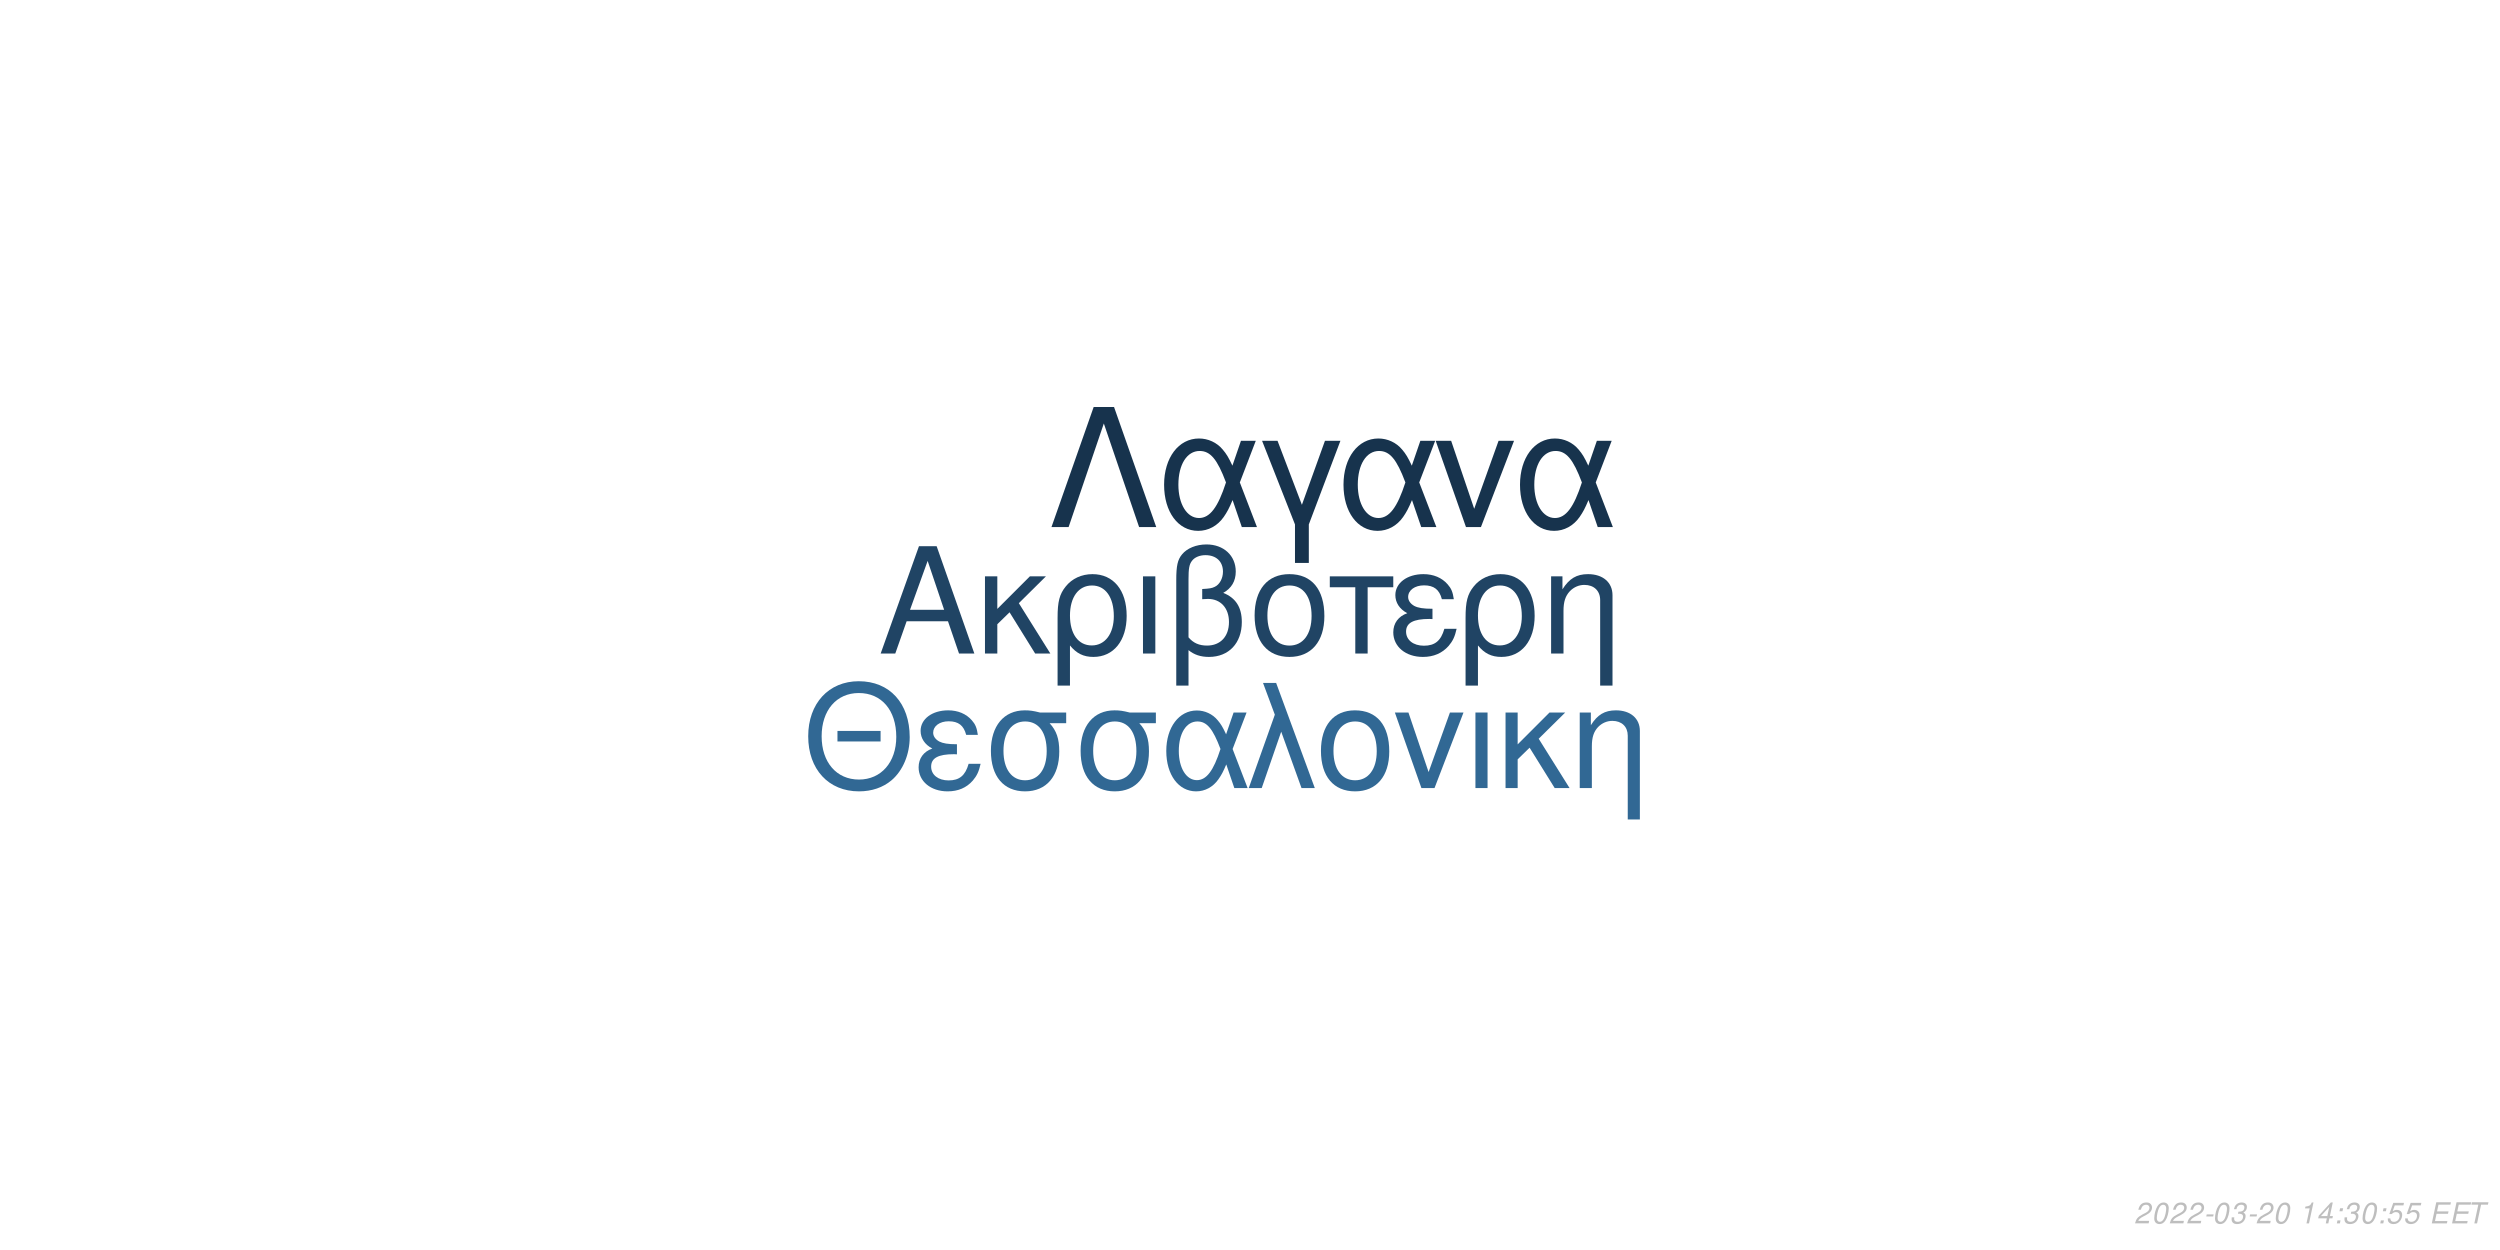
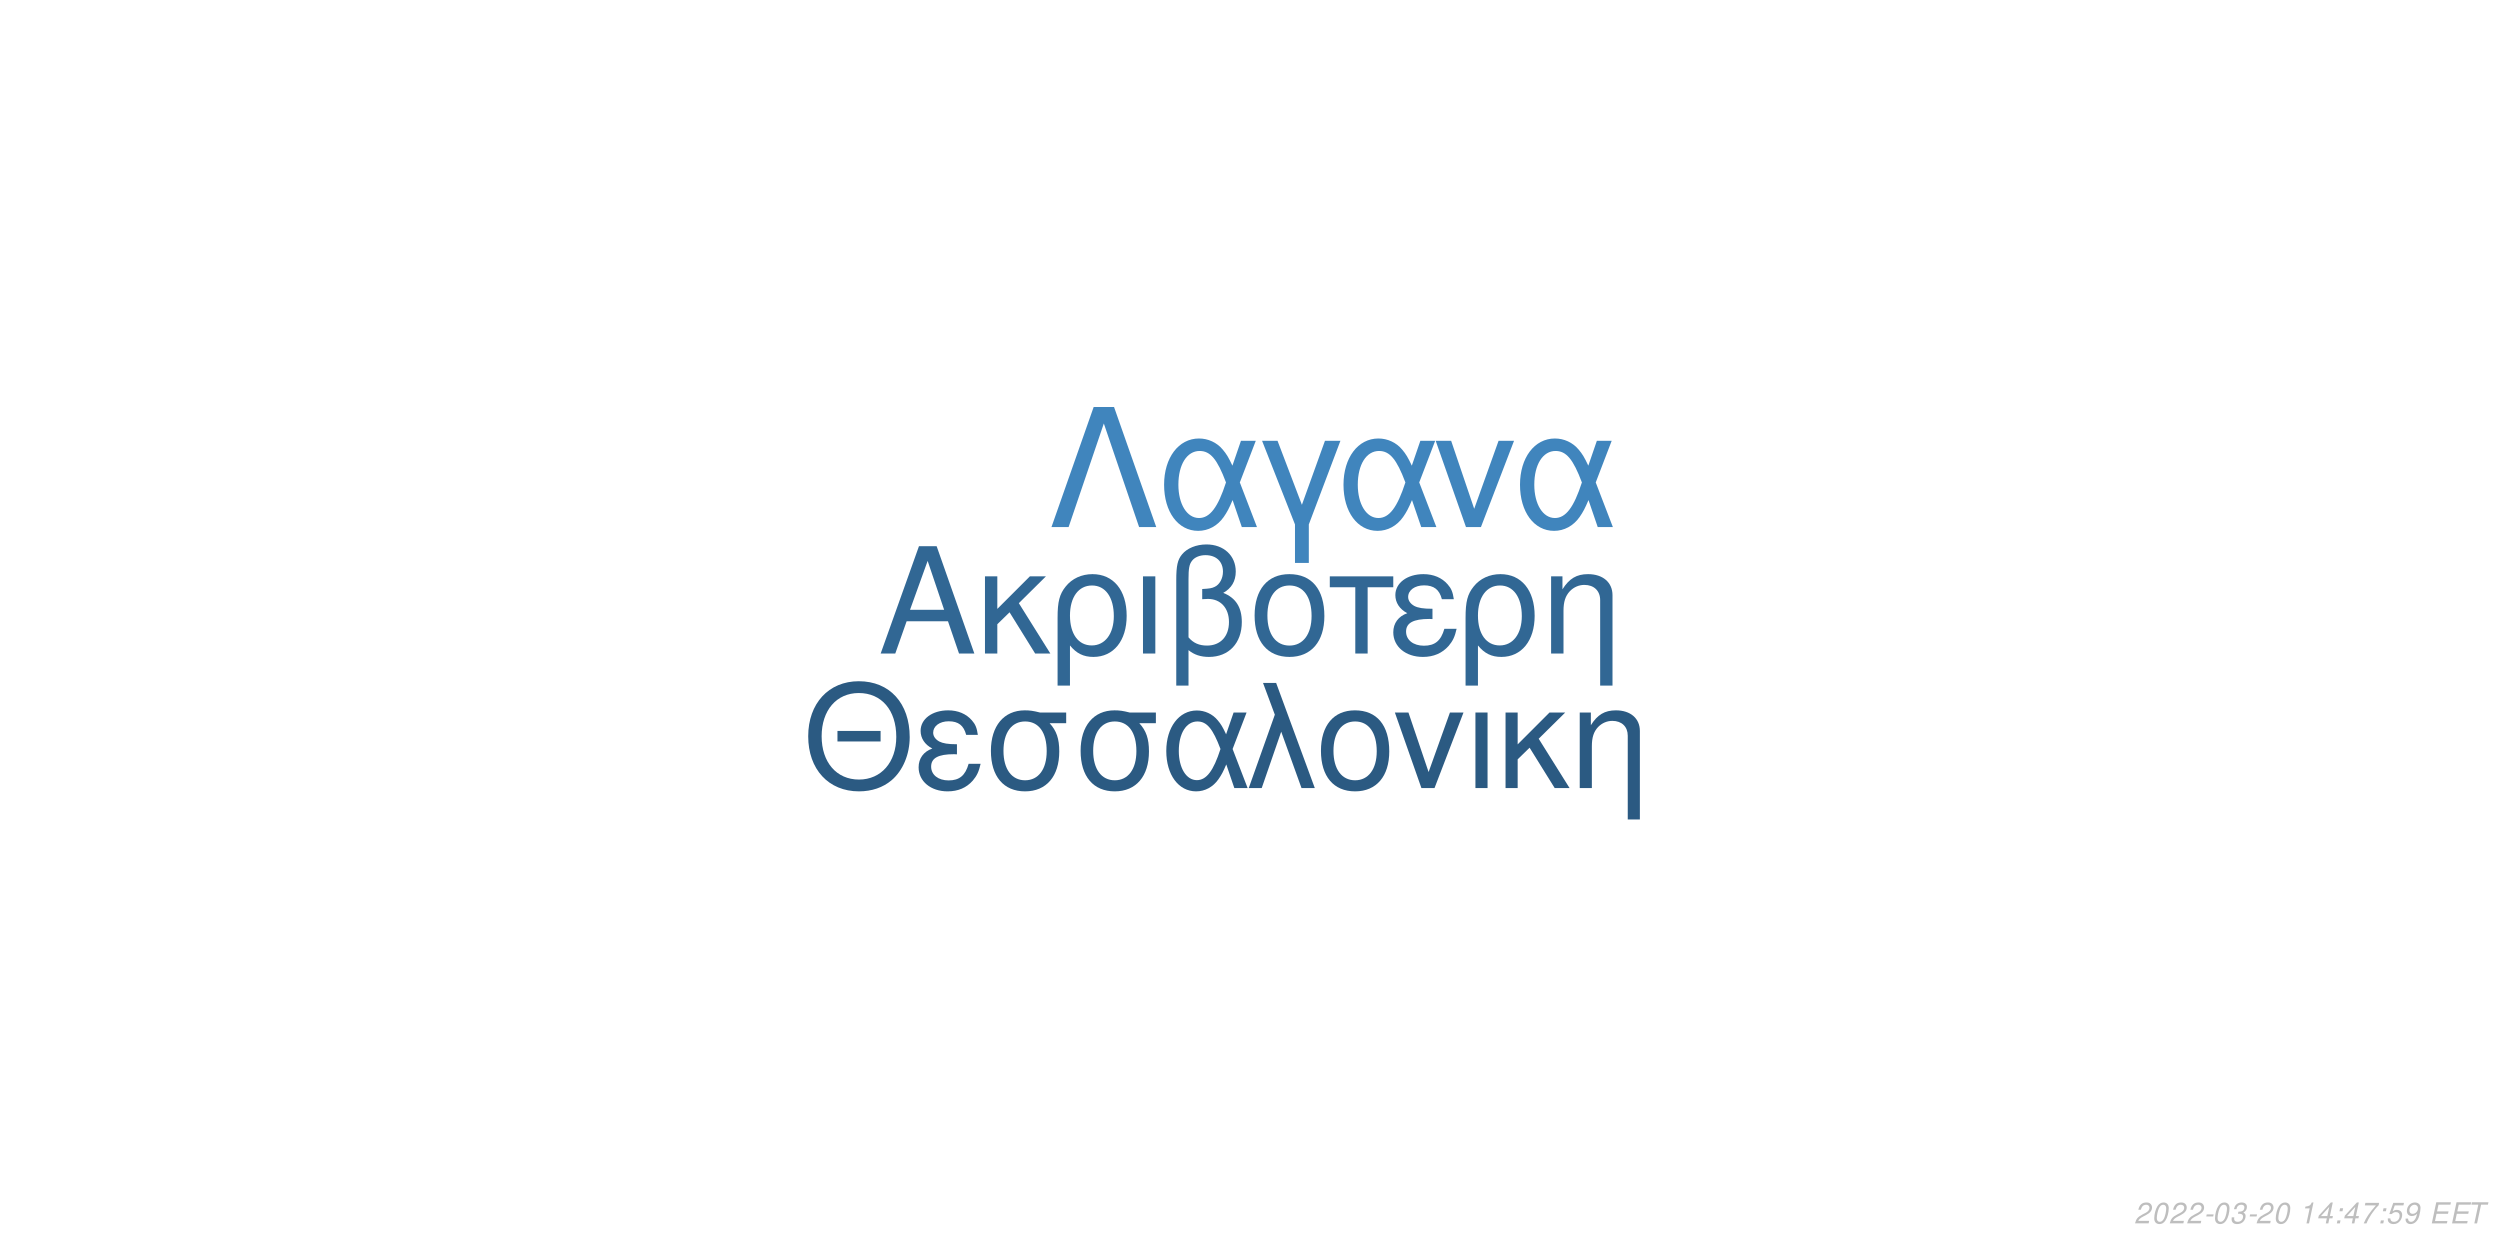
<svg xmlns="http://www.w3.org/2000/svg" xmlns:xlink="http://www.w3.org/1999/xlink" width="864pt" height="432pt" viewBox="0 0 864 432" version="1.1">
  <defs>
    <g>
      <symbol overflow="visible" id="glyph0-0">
        <path style="stroke:none;" d="" />
      </symbol>
      <symbol overflow="visible" id="glyph0-1">
        <path style="stroke:none;" d="M 24.125 -11.141 L 27.938 0 L 33.234 0 L 20.203 -37.094 L 14.094 -37.094 L 0.859 0 L 5.906 0 L 9.828 -11.141 Z M 22.797 -15.109 L 11 -15.109 L 17.094 -32.016 Z M 22.797 -15.109 " />
      </symbol>
      <symbol overflow="visible" id="glyph0-2">
        <path style="stroke:none;" d="M 7.172 -15.422 L 7.172 -26.672 L 2.906 -26.672 L 2.906 0 L 7.172 0 L 7.172 -10.125 L 11.406 -14.25 L 20.25 0 L 25.5 0 L 14.609 -17.406 L 23.969 -26.672 L 18.422 -26.672 Z M 7.172 -15.422 " />
      </symbol>
      <symbol overflow="visible" id="glyph0-3">
        <path style="stroke:none;" d="M 3 11.094 L 7.281 11.094 L 7.281 -2.797 C 9.516 -0.047 11.953 1.172 15.375 1.172 C 22.344 1.172 26.875 -4.422 26.875 -13.031 C 26.875 -21.891 22.297 -27.438 15.062 -27.438 C 11.297 -27.438 7.984 -25.906 5.797 -23.156 C 3.672 -20.516 3 -17.969 3 -12.359 Z M 14.906 -23.516 C 19.547 -23.516 22.438 -19.438 22.438 -12.922 C 22.438 -6.812 19.391 -2.797 14.812 -2.797 C 10.172 -2.797 7.281 -6.766 7.281 -13.125 C 7.281 -19.484 10.234 -23.516 14.906 -23.516 Z M 14.906 -23.516 " />
      </symbol>
      <symbol overflow="visible" id="glyph0-4">
        <path style="stroke:none;" d="M 3.516 0 L 7.781 0 L 7.781 -26.672 L 3.516 -26.672 Z M 3.516 0 " />
      </symbol>
      <symbol overflow="visible" id="glyph0-5">
        <path style="stroke:none;" d="M 4.016 11.094 L 8.25 11.094 L 8.25 -1.172 C 10.172 0.406 12.422 1.172 15.312 1.172 C 22.188 1.172 26.672 -3.609 26.672 -10.891 C 26.672 -15.984 24.578 -19.234 20.25 -20.969 C 23.109 -22.547 24.578 -25.031 24.578 -28.344 C 24.578 -33.844 20.406 -37.703 14.453 -37.703 C 10.938 -37.703 7.734 -36.391 6 -34.25 C 4.484 -32.422 4.016 -30.328 4.016 -25.391 Z M 8.25 -25.656 C 8.25 -29.359 8.5 -30.844 9.469 -32.062 C 10.375 -33.281 12.156 -34 14.094 -34 C 17.812 -34 20.156 -31.812 20.156 -28.297 C 20.156 -25.953 18.984 -23.812 17.297 -23.047 C 16.281 -22.547 15.469 -22.438 12.984 -22.297 L 12.984 -18.781 C 13.734 -18.828 14.344 -18.875 14.969 -18.875 C 19.344 -18.875 22.234 -15.719 22.234 -10.891 C 22.234 -5.906 19.281 -2.75 14.656 -2.75 C 11.953 -2.75 9.922 -3.609 8.25 -5.594 Z M 8.25 -25.656 " />
      </symbol>
      <symbol overflow="visible" id="glyph0-6">
        <path style="stroke:none;" d="M 14.094 -27.438 C 6.562 -27.438 2.094 -22.094 2.094 -13.125 C 2.094 -4.125 6.562 1.172 14.141 1.172 C 21.672 1.172 26.203 -4.172 26.203 -12.922 C 26.203 -22.188 21.828 -27.438 14.094 -27.438 Z M 14.141 -23.516 C 18.938 -23.516 21.781 -19.594 21.781 -12.984 C 21.781 -6.672 18.828 -2.75 14.141 -2.75 C 9.422 -2.75 6.516 -6.672 6.516 -13.125 C 6.516 -19.594 9.422 -23.516 14.141 -23.516 Z M 14.141 -23.516 " />
      </symbol>
      <symbol overflow="visible" id="glyph0-7">
        <path style="stroke:none;" d="M 7.891 0 L 12.156 0 L 12.156 -22.906 L 21.016 -22.906 L 21.016 -26.672 L -0.922 -26.672 L -0.922 -22.906 L 7.891 -22.906 Z M 7.891 0 " />
      </symbol>
      <symbol overflow="visible" id="glyph0-8">
        <path style="stroke:none;" d="M 14.562 -15.469 C 11.344 -15.469 9.562 -15.781 8.297 -16.438 C 6.922 -17.203 6.156 -18.328 6.156 -19.547 C 6.156 -21.891 8.453 -23.562 11.656 -23.562 C 15.062 -23.562 16.953 -22.094 17.812 -18.781 L 21.938 -18.781 C 21.578 -21.266 21.062 -22.5 19.797 -23.922 C 17.812 -26.203 14.906 -27.438 11.453 -27.438 C 5.797 -27.438 1.734 -24.375 1.734 -20.203 C 1.734 -17.609 3.156 -15.375 5.859 -13.938 C 2.797 -12.875 1.016 -10.484 1.016 -7.328 C 1.016 -2.391 5.297 1.172 11.25 1.172 C 14.969 1.172 17.906 -0.109 20.156 -2.641 C 21.578 -4.328 22.297 -5.797 22.906 -8.547 L 18.672 -8.547 C 17.5 -4.422 15.422 -2.703 11.609 -2.703 C 7.938 -2.703 5.438 -4.688 5.438 -7.578 C 5.438 -10.578 7.938 -11.953 13.484 -11.953 C 13.641 -11.953 14.094 -11.953 14.562 -11.906 Z M 14.562 -15.469 " />
      </symbol>
      <symbol overflow="visible" id="glyph0-9">
        <path style="stroke:none;" d="M 3.562 -26.672 L 3.562 0 L 7.844 0 L 7.844 -14.703 C 7.844 -17.906 8.5 -19.891 10.031 -21.531 C 11.406 -22.953 13.188 -23.719 15.062 -23.719 C 18.375 -23.719 20.516 -21.672 20.516 -18.469 L 20.516 11.094 L 24.781 11.094 L 24.781 -20.156 C 24.781 -24.578 21.469 -27.438 16.328 -27.438 C 12.359 -27.438 9.828 -25.906 7.484 -22.188 L 7.484 -26.672 Z M 3.562 -26.672 " />
      </symbol>
      <symbol overflow="visible" id="glyph1-0">
        <path style="stroke:none;" d="" />
      </symbol>
      <symbol overflow="visible" id="glyph1-1">
        <path style="stroke:none;" d="M 26.859 -19.734 L 11.953 -19.734 L 11.953 -16.094 L 26.859 -16.094 Z M 19.328 -36.922 C 8.922 -36.922 1.844 -29.25 1.844 -17.891 C 1.844 -6.484 8.875 1.141 19.391 1.141 C 23.812 1.141 27.703 -0.203 30.641 -2.688 C 34.578 -6.031 36.922 -11.656 36.922 -17.594 C 36.922 -29.297 30 -36.922 19.328 -36.922 Z M 19.328 -32.844 C 27.203 -32.844 32.281 -26.906 32.281 -17.688 C 32.281 -8.922 27.062 -2.938 19.391 -2.938 C 11.609 -2.938 6.484 -8.922 6.484 -17.891 C 6.484 -26.859 11.609 -32.844 19.328 -32.844 Z M 19.328 -32.844 " />
      </symbol>
      <symbol overflow="visible" id="glyph1-2">
        <path style="stroke:none;" d="M 14.25 -15.141 C 11.109 -15.141 9.375 -15.453 8.125 -16.094 C 6.781 -16.844 6.031 -17.938 6.031 -19.141 C 6.031 -21.422 8.266 -23.078 11.406 -23.078 C 14.75 -23.078 16.594 -21.625 17.438 -18.391 L 21.469 -18.391 C 21.125 -20.828 20.625 -22.031 19.391 -23.422 C 17.438 -25.656 14.594 -26.859 11.219 -26.859 C 5.688 -26.859 1.688 -23.875 1.688 -19.781 C 1.688 -17.234 3.094 -15.047 5.734 -13.656 C 2.734 -12.609 1 -10.266 1 -7.172 C 1 -2.344 5.188 1.141 11.016 1.141 C 14.656 1.141 17.547 -0.094 19.734 -2.594 C 21.125 -4.234 21.828 -5.688 22.422 -8.375 L 18.281 -8.375 C 17.141 -4.328 15.094 -2.641 11.359 -2.641 C 7.766 -2.641 5.328 -4.578 5.328 -7.422 C 5.328 -10.359 7.766 -11.703 13.203 -11.703 C 13.359 -11.703 13.797 -11.703 14.25 -11.656 Z M 14.25 -15.141 " />
      </symbol>
      <symbol overflow="visible" id="glyph1-3">
        <path style="stroke:none;" d="M 29 -26.109 L 19.938 -26.109 C 17.594 -26.703 16.438 -26.859 14.703 -26.859 C 7.469 -26.859 2.984 -21.469 2.984 -12.859 C 2.984 -4.031 7.375 1.141 14.797 1.141 C 22.172 1.141 26.609 -4.078 26.609 -12.656 C 26.609 -17.047 25.656 -19.828 23.266 -22.422 L 29 -22.422 Z M 14.797 -23.016 C 19.531 -23.016 22.266 -19.234 22.266 -12.75 C 22.266 -6.531 19.438 -2.688 14.797 -2.688 C 10.172 -2.688 7.328 -6.531 7.328 -12.859 C 7.328 -19.188 10.172 -23.016 14.797 -23.016 Z M 14.797 -23.016 " />
      </symbol>
      <symbol overflow="visible" id="glyph1-4">
        <path style="stroke:none;" d="M 29.344 -26.109 L 24.859 -26.109 L 22.266 -18.578 C 21.125 -21.031 20.484 -22.125 19.328 -23.469 C 17.547 -25.609 14.906 -26.812 12.156 -26.812 C 5.984 -26.812 1.594 -20.984 1.594 -12.812 C 1.594 -4.578 5.828 1.141 11.906 1.141 C 14.953 1.141 17.734 -0.344 19.625 -3.047 C 20.672 -4.531 21.281 -5.688 22.328 -8.172 L 25.109 0 L 29.703 0 L 24.516 -13.5 Z M 20.328 -13.5 C 17.891 -5.922 15.453 -2.734 12.156 -2.734 C 8.516 -2.734 5.922 -6.922 5.922 -12.812 C 5.922 -18.938 8.516 -23.016 12.359 -23.016 C 15.594 -23.016 17.688 -20.531 20.328 -13.5 Z M 20.328 -13.5 " />
      </symbol>
      <symbol overflow="visible" id="glyph1-5">
        <path style="stroke:none;" d="M 1.094 0 L 5.578 0 L 12.312 -19.484 L 19.328 0 L 23.922 0 L 10.562 -36.328 L 6.031 -36.328 L 10.109 -25.359 Z M 1.094 0 " />
      </symbol>
      <symbol overflow="visible" id="glyph1-6">
        <path style="stroke:none;" d="M 13.797 -26.859 C 6.422 -26.859 2.047 -21.625 2.047 -12.859 C 2.047 -4.031 6.422 1.141 13.859 1.141 C 21.234 1.141 25.656 -4.078 25.656 -12.656 C 25.656 -21.719 21.375 -26.859 13.797 -26.859 Z M 13.859 -23.016 C 18.531 -23.016 21.328 -19.188 21.328 -12.703 C 21.328 -6.531 18.438 -2.688 13.859 -2.688 C 9.219 -2.688 6.375 -6.531 6.375 -12.859 C 6.375 -19.188 9.219 -23.016 13.859 -23.016 Z M 13.859 -23.016 " />
      </symbol>
      <symbol overflow="visible" id="glyph1-7">
        <path style="stroke:none;" d="M 14.297 0 L 24.312 -26.109 L 19.625 -26.109 L 12.25 -5.531 L 5.281 -26.109 L 0.594 -26.109 L 9.766 0 Z M 14.297 0 " />
      </symbol>
      <symbol overflow="visible" id="glyph1-8">
        <path style="stroke:none;" d="M 3.438 0 L 7.625 0 L 7.625 -26.109 L 3.438 -26.109 Z M 3.438 0 " />
      </symbol>
      <symbol overflow="visible" id="glyph1-9">
        <path style="stroke:none;" d="M 7.031 -15.094 L 7.031 -26.109 L 2.844 -26.109 L 2.844 0 L 7.031 0 L 7.031 -9.922 L 11.156 -13.953 L 19.828 0 L 24.969 0 L 14.297 -17.047 L 23.469 -26.109 L 18.031 -26.109 Z M 7.031 -15.094 " />
      </symbol>
      <symbol overflow="visible" id="glyph1-10">
        <path style="stroke:none;" d="M 3.484 -26.109 L 3.484 0 L 7.672 0 L 7.672 -14.406 C 7.672 -17.547 8.328 -19.484 9.812 -21.078 C 11.156 -22.469 12.906 -23.219 14.75 -23.219 C 17.984 -23.219 20.078 -21.234 20.078 -18.094 L 20.078 10.859 L 24.266 10.859 L 24.266 -19.734 C 24.266 -24.062 21.031 -26.859 16 -26.859 C 12.109 -26.859 9.609 -25.359 7.328 -21.719 L 7.328 -26.109 Z M 3.484 -26.109 " />
      </symbol>
      <symbol overflow="visible" id="glyph2-0">
        <path style="stroke:none;" d="" />
      </symbol>
      <symbol overflow="visible" id="glyph2-1">
        <path style="stroke:none;" d="M 22.531 -41.484 L 15.484 -41.484 L 0.906 0 L 6.828 0 L 19 -35.797 L 31.188 0 L 37.109 0 Z M 22.531 -41.484 " />
      </symbol>
      <symbol overflow="visible" id="glyph2-2">
        <path style="stroke:none;" d="M 33.516 -29.812 L 28.391 -29.812 L 25.438 -21.219 C 24.125 -24.016 23.391 -25.266 22.078 -26.797 C 20.031 -29.25 17.016 -30.609 13.891 -30.609 C 6.828 -30.609 1.828 -23.953 1.828 -14.625 C 1.828 -5.234 6.656 1.312 13.594 1.312 C 17.078 1.312 20.266 -0.391 22.422 -3.469 C 23.609 -5.172 24.297 -6.484 25.5 -9.328 L 28.688 0 L 33.922 0 L 28 -15.422 Z M 23.219 -15.422 C 20.422 -6.766 17.641 -3.125 13.891 -3.125 C 9.734 -3.125 6.766 -7.906 6.766 -14.625 C 6.766 -21.625 9.734 -26.297 14.109 -26.297 C 17.812 -26.297 20.203 -23.453 23.219 -15.422 Z M 23.219 -15.422 " />
      </symbol>
      <symbol overflow="visible" id="glyph2-3">
        <path style="stroke:none;" d="M 12.062 12.406 L 16.844 12.406 L 16.844 -0.906 L 27.766 -29.812 L 22.422 -29.812 L 14.453 -7.688 L 6.031 -29.812 L 0.688 -29.812 L 12.062 -0.906 Z M 12.062 12.406 " />
      </symbol>
      <symbol overflow="visible" id="glyph2-4">
        <path style="stroke:none;" d="M 16.328 0 L 27.766 -29.812 L 22.422 -29.812 L 14 -6.312 L 6.031 -29.812 L 0.688 -29.812 L 11.156 0 Z M 16.328 0 " />
      </symbol>
      <symbol overflow="visible" id="glyph3-0">
        <path style="stroke:none;" d="" />
      </symbol>
      <symbol overflow="visible" id="glyph3-1">
        <path style="stroke:none;" d="M 5.234 -0.875 L 1.469 -0.875 C 1.641 -1.375 2.203 -1.891 3.109 -2.344 L 4.234 -2.938 C 5.562 -3.625 6.219 -4.469 6.219 -5.484 C 6.219 -5.938 6.062 -6.359 5.797 -6.656 C 5.469 -7.047 4.984 -7.234 4.312 -7.234 C 2.766 -7.234 1.891 -6.453 1.484 -4.734 L 2.375 -4.734 C 2.484 -5.188 2.609 -5.484 2.797 -5.75 C 3.094 -6.203 3.609 -6.453 4.188 -6.453 C 4.891 -6.453 5.344 -6.031 5.344 -5.375 C 5.344 -4.703 4.859 -4.094 4.016 -3.656 L 2.984 -3.125 C 1.234 -2.188 0.797 -1.656 0.344 -0.016 L 5.047 -0.016 Z M 5.234 -0.875 " />
      </symbol>
      <symbol overflow="visible" id="glyph3-2">
        <path style="stroke:none;" d="M 4.203 -7.234 C 3.375 -7.234 2.688 -6.812 2.125 -5.984 C 1.484 -5.047 0.984 -3.188 0.984 -1.734 C 0.984 -1.109 1.172 -0.562 1.484 -0.266 C 1.797 0.047 2.281 0.234 2.766 0.234 C 3.625 0.234 4.281 -0.156 4.859 -1.016 C 5.516 -1.953 6 -3.797 6 -5.266 C 6 -6.5 5.328 -7.234 4.203 -7.234 Z M 4.094 -6.453 C 4.734 -6.453 5.125 -5.984 5.125 -5.156 C 5.125 -4.203 4.781 -2.625 4.406 -1.812 C 3.984 -0.938 3.516 -0.547 2.875 -0.547 C 2.25 -0.547 1.875 -1.031 1.875 -1.828 C 1.875 -2.797 2.203 -4.344 2.594 -5.203 C 2.984 -6.047 3.453 -6.453 4.094 -6.453 Z M 4.094 -6.453 " />
      </symbol>
      <symbol overflow="visible" id="glyph3-3">
        <path style="stroke:none;" d="M 3.516 -3.125 L 1.125 -3.125 L 0.969 -2.406 L 3.359 -2.406 Z M 3.516 -3.125 " />
      </symbol>
      <symbol overflow="visible" id="glyph3-4">
        <path style="stroke:none;" d="M 2.922 -3.312 C 3.125 -3.344 3.234 -3.344 3.375 -3.344 C 4.203 -3.344 4.688 -3 4.688 -2.406 C 4.688 -1.312 3.906 -0.547 2.781 -0.547 C 2.047 -0.547 1.594 -0.938 1.594 -1.562 C 1.594 -1.719 1.609 -1.844 1.656 -2.094 L 0.766 -2.094 C 0.734 -1.797 0.719 -1.641 0.719 -1.469 C 0.719 -0.375 1.406 0.234 2.641 0.234 C 3.547 0.234 4.297 -0.078 4.812 -0.656 C 5.266 -1.156 5.562 -1.875 5.562 -2.547 C 5.562 -3.125 5.344 -3.453 4.797 -3.734 C 5.641 -4.234 6.016 -4.844 6.016 -5.734 C 6.016 -6.656 5.312 -7.234 4.203 -7.234 C 3.375 -7.234 2.672 -6.938 2.188 -6.375 C 1.891 -6.031 1.703 -5.641 1.516 -4.906 L 2.391 -4.906 C 2.5 -5.359 2.594 -5.594 2.734 -5.812 C 3.047 -6.234 3.516 -6.453 4.078 -6.453 C 4.734 -6.453 5.141 -6.125 5.141 -5.578 C 5.141 -5.188 5.016 -4.797 4.797 -4.547 C 4.516 -4.234 4 -4.062 3.266 -4.062 L 3.078 -4.062 Z M 2.922 -3.312 " />
      </symbol>
      <symbol overflow="visible" id="glyph3-5">
        <path style="stroke:none;" d="" />
      </symbol>
      <symbol overflow="visible" id="glyph3-6">
        <path style="stroke:none;" d="M 3.703 -5.188 L 2.594 0 L 3.469 0 L 5.016 -7.234 L 4.438 -7.234 C 3.906 -6.156 3.688 -6.016 2.234 -5.812 L 2.109 -5.188 Z M 3.703 -5.188 " />
      </symbol>
      <symbol overflow="visible" id="glyph3-7">
        <path style="stroke:none;" d="M 3.625 -1.75 L 3.266 0 L 4.141 0 L 4.516 -1.75 L 5.562 -1.75 L 5.734 -2.531 L 4.688 -2.531 L 5.688 -7.234 L 5.016 -7.234 L 0.844 -2.672 L 0.641 -1.75 Z M 3.797 -2.531 L 1.594 -2.531 L 4.469 -5.703 Z M 3.797 -2.531 " />
      </symbol>
      <symbol overflow="visible" id="glyph3-8">
        <path style="stroke:none;" d="M 2.359 -1.031 L 1.312 -1.031 L 1.094 0 L 2.141 0 Z M 3.266 -5.234 L 2.219 -5.234 L 2 -4.203 L 3.047 -4.203 Z M 3.266 -5.234 " />
      </symbol>
      <symbol overflow="visible" id="glyph3-9">
+         <path style="stroke:none;" d="M 6.703 -7.094 L 1.953 -7.094 L 1.766 -6.219 L 5.594 -6.219 C 3.344 -3.688 2.266 -2.109 1.375 0 L 2.344 0 C 3.031 -1.906 4.828 -4.594 6.547 -6.281 Z M 6.703 -7.094 " />
+       </symbol>
+       <symbol overflow="visible" id="glyph3-10">
        <path style="stroke:none;" d="M 6.297 -7.094 L 2.594 -7.094 L 1.234 -3.234 L 2.047 -3.234 C 2.656 -3.766 2.938 -3.906 3.531 -3.906 C 4.328 -3.906 4.797 -3.453 4.797 -2.688 C 4.797 -1.438 3.969 -0.547 2.828 -0.547 C 2.031 -0.547 1.609 -0.938 1.578 -1.734 L 0.703 -1.734 L 0.703 -1.516 C 0.703 -0.938 0.844 -0.547 1.188 -0.266 C 1.562 0.062 2.078 0.234 2.703 0.234 C 3.656 0.234 4.391 -0.156 4.984 -0.922 C 5.422 -1.5 5.672 -2.234 5.672 -2.953 C 5.672 -4 4.938 -4.672 3.812 -4.672 C 3.328 -4.672 2.906 -4.547 2.406 -4.234 L 3.109 -6.219 L 6.109 -6.219 Z M 6.297 -7.094 " />
      </symbol>
-       <symbol overflow="visible" id="glyph3-10">
+       <symbol overflow="visible" id="glyph3-11">
+         <path style="stroke:none;" d="M 0.844 -1.656 C 0.844 -1.547 0.844 -1.438 0.844 -1.375 C 0.844 -0.406 1.531 0.234 2.578 0.234 C 3.203 0.234 3.766 0.016 4.297 -0.438 C 4.938 -1 5.312 -1.656 5.594 -2.719 C 5.844 -3.672 6.016 -4.766 6.016 -5.375 C 6.016 -5.844 5.844 -6.328 5.547 -6.656 C 5.203 -7.031 4.703 -7.234 4.062 -7.234 C 2.516 -7.234 1.297 -5.938 1.297 -4.266 C 1.297 -3.203 1.984 -2.547 3.047 -2.547 C 3.484 -2.547 3.953 -2.672 4.281 -2.891 C 4.406 -2.984 4.547 -3.078 4.828 -3.344 C 4.438 -1.484 3.703 -0.547 2.703 -0.547 C 2.109 -0.547 1.719 -0.938 1.719 -1.547 L 1.719 -1.656 Z M 3.953 -6.453 C 4.625 -6.453 5.141 -5.953 5.141 -5.281 C 5.141 -4.188 4.312 -3.312 3.297 -3.312 C 2.594 -3.312 2.172 -3.734 2.172 -4.453 C 2.172 -5.562 2.984 -6.453 3.953 -6.453 Z M 3.953 -6.453 " />
+       </symbol>
+       <symbol overflow="visible" id="glyph3-12">
        <path style="stroke:none;" d="M 2.547 -3.312 L 6.5 -3.312 L 6.688 -4.141 L 2.719 -4.141 L 3.219 -6.469 L 7.344 -6.469 L 7.516 -7.297 L 2.453 -7.297 L 0.906 0 L 6.125 0 L 6.297 -0.812 L 2.016 -0.812 Z M 2.547 -3.312 " />
      </symbol>
-       <symbol overflow="visible" id="glyph3-11">
+       <symbol overflow="visible" id="glyph3-13">
        <path style="stroke:none;" d="M 4.938 -6.469 L 7.312 -6.469 L 7.484 -7.297 L 1.75 -7.297 L 1.578 -6.469 L 3.984 -6.469 L 2.609 0 L 3.547 0 Z M 4.938 -6.469 " />
      </symbol>
    </g>
  </defs>
  <g id="surface1">
    <rect x="0" y="0" width="864" height="432" style="fill:rgb(100%,100%,100%);fill-opacity:1;stroke:none;" />
-     <g style="fill:rgb(12.549%,26.667%,39.216%);fill-opacity:1;">
+     <g style="fill:rgb(19.216%,40.392%,58.039%);fill-opacity:1;">
      <use xlink:href="#glyph0-1" x="303.5" y="225.861" />
      <use xlink:href="#glyph0-2" x="337.5" y="225.861" />
      <use xlink:href="#glyph0-3" x="362.5" y="225.861" />
      <use xlink:href="#glyph0-4" x="391.5" y="225.861" />
      <use xlink:href="#glyph0-5" x="402.5" y="225.861" />
      <use xlink:href="#glyph0-6" x="431.5" y="225.861" />
      <use xlink:href="#glyph0-7" x="460.5" y="225.861" />
      <use xlink:href="#glyph0-8" x="480.5" y="225.861" />
      <use xlink:href="#glyph0-3" x="503.5" y="225.861" />
      <use xlink:href="#glyph0-9" x="532.5" y="225.861" />
    </g>
-     <g style="fill:rgb(19.216%,40.784%,58.039%);fill-opacity:1;">
+     <g style="fill:rgb(16.863%,35.294%,50.98%);fill-opacity:1;">
      <use xlink:href="#glyph1-1" x="277.473" y="272.354" />
      <use xlink:href="#glyph1-2" x="316.473" y="272.354" />
      <use xlink:href="#glyph1-3" x="339.473" y="272.354" />
      <use xlink:href="#glyph1-3" x="370.473" y="272.354" />
      <use xlink:href="#glyph1-4" x="401.473" y="272.354" />
      <use xlink:href="#glyph1-5" x="430.473" y="272.354" />
      <use xlink:href="#glyph1-6" x="454.473" y="272.354" />
      <use xlink:href="#glyph1-7" x="481.473" y="272.354" />
      <use xlink:href="#glyph1-8" x="506.473" y="272.354" />
      <use xlink:href="#glyph1-9" x="517.473" y="272.354" />
      <use xlink:href="#glyph1-10" x="542.473" y="272.354" />
    </g>
-     <g style="fill:rgb(9.02%,20%,30.196%);fill-opacity:1;">
+     <g style="fill:rgb(25.098%,52.157%,74.118%);fill-opacity:1;">
      <use xlink:href="#glyph2-1" x="362.484" y="182.152" />
      <use xlink:href="#glyph2-2" x="400.484" y="182.152" />
      <use xlink:href="#glyph2-3" x="435.484" y="182.152" />
      <use xlink:href="#glyph2-2" x="462.484" y="182.152" />
      <use xlink:href="#glyph2-4" x="495.484" y="182.152" />
      <use xlink:href="#glyph2-2" x="523.484" y="182.152" />
    </g>
    <g style="fill:rgb(74.51%,74.51%,74.51%);fill-opacity:1;">
      <use xlink:href="#glyph3-1" x="737.52" y="422.81" />
      <use xlink:href="#glyph3-2" x="743.52" y="422.81" />
      <use xlink:href="#glyph3-1" x="749.52" y="422.81" />
      <use xlink:href="#glyph3-1" x="755.52" y="422.81" />
      <use xlink:href="#glyph3-3" x="761.52" y="422.81" />
      <use xlink:href="#glyph3-2" x="764.52" y="422.81" />
      <use xlink:href="#glyph3-4" x="770.52" y="422.81" />
      <use xlink:href="#glyph3-3" x="776.52" y="422.81" />
      <use xlink:href="#glyph3-1" x="779.52" y="422.81" />
      <use xlink:href="#glyph3-2" x="785.52" y="422.81" />
      <use xlink:href="#glyph3-5" x="791.52" y="422.81" />
      <use xlink:href="#glyph3-6" x="794.52" y="422.81" />
      <use xlink:href="#glyph3-7" x="800.52" y="422.81" />
      <use xlink:href="#glyph3-8" x="806.52" y="422.81" />
-       <use xlink:href="#glyph3-4" x="809.52" y="422.81" />
-       <use xlink:href="#glyph3-2" x="815.52" y="422.81" />
+       <use xlink:href="#glyph3-7" x="809.52" y="422.81" />
+       <use xlink:href="#glyph3-9" x="815.52" y="422.81" />
      <use xlink:href="#glyph3-8" x="821.52" y="422.81" />
-       <use xlink:href="#glyph3-9" x="824.52" y="422.81" />
-       <use xlink:href="#glyph3-9" x="830.52" y="422.81" />
+       <use xlink:href="#glyph3-10" x="824.52" y="422.81" />
+       <use xlink:href="#glyph3-11" x="830.52" y="422.81" />
      <use xlink:href="#glyph3-5" x="836.52" y="422.81" />
-       <use xlink:href="#glyph3-10" x="839.52" y="422.81" />
-       <use xlink:href="#glyph3-10" x="846.52" y="422.81" />
-       <use xlink:href="#glyph3-11" x="852.52" y="422.81" />
+       <use xlink:href="#glyph3-12" x="839.52" y="422.81" />
+       <use xlink:href="#glyph3-12" x="846.52" y="422.81" />
+       <use xlink:href="#glyph3-13" x="852.52" y="422.81" />
    </g>
  </g>
</svg>
